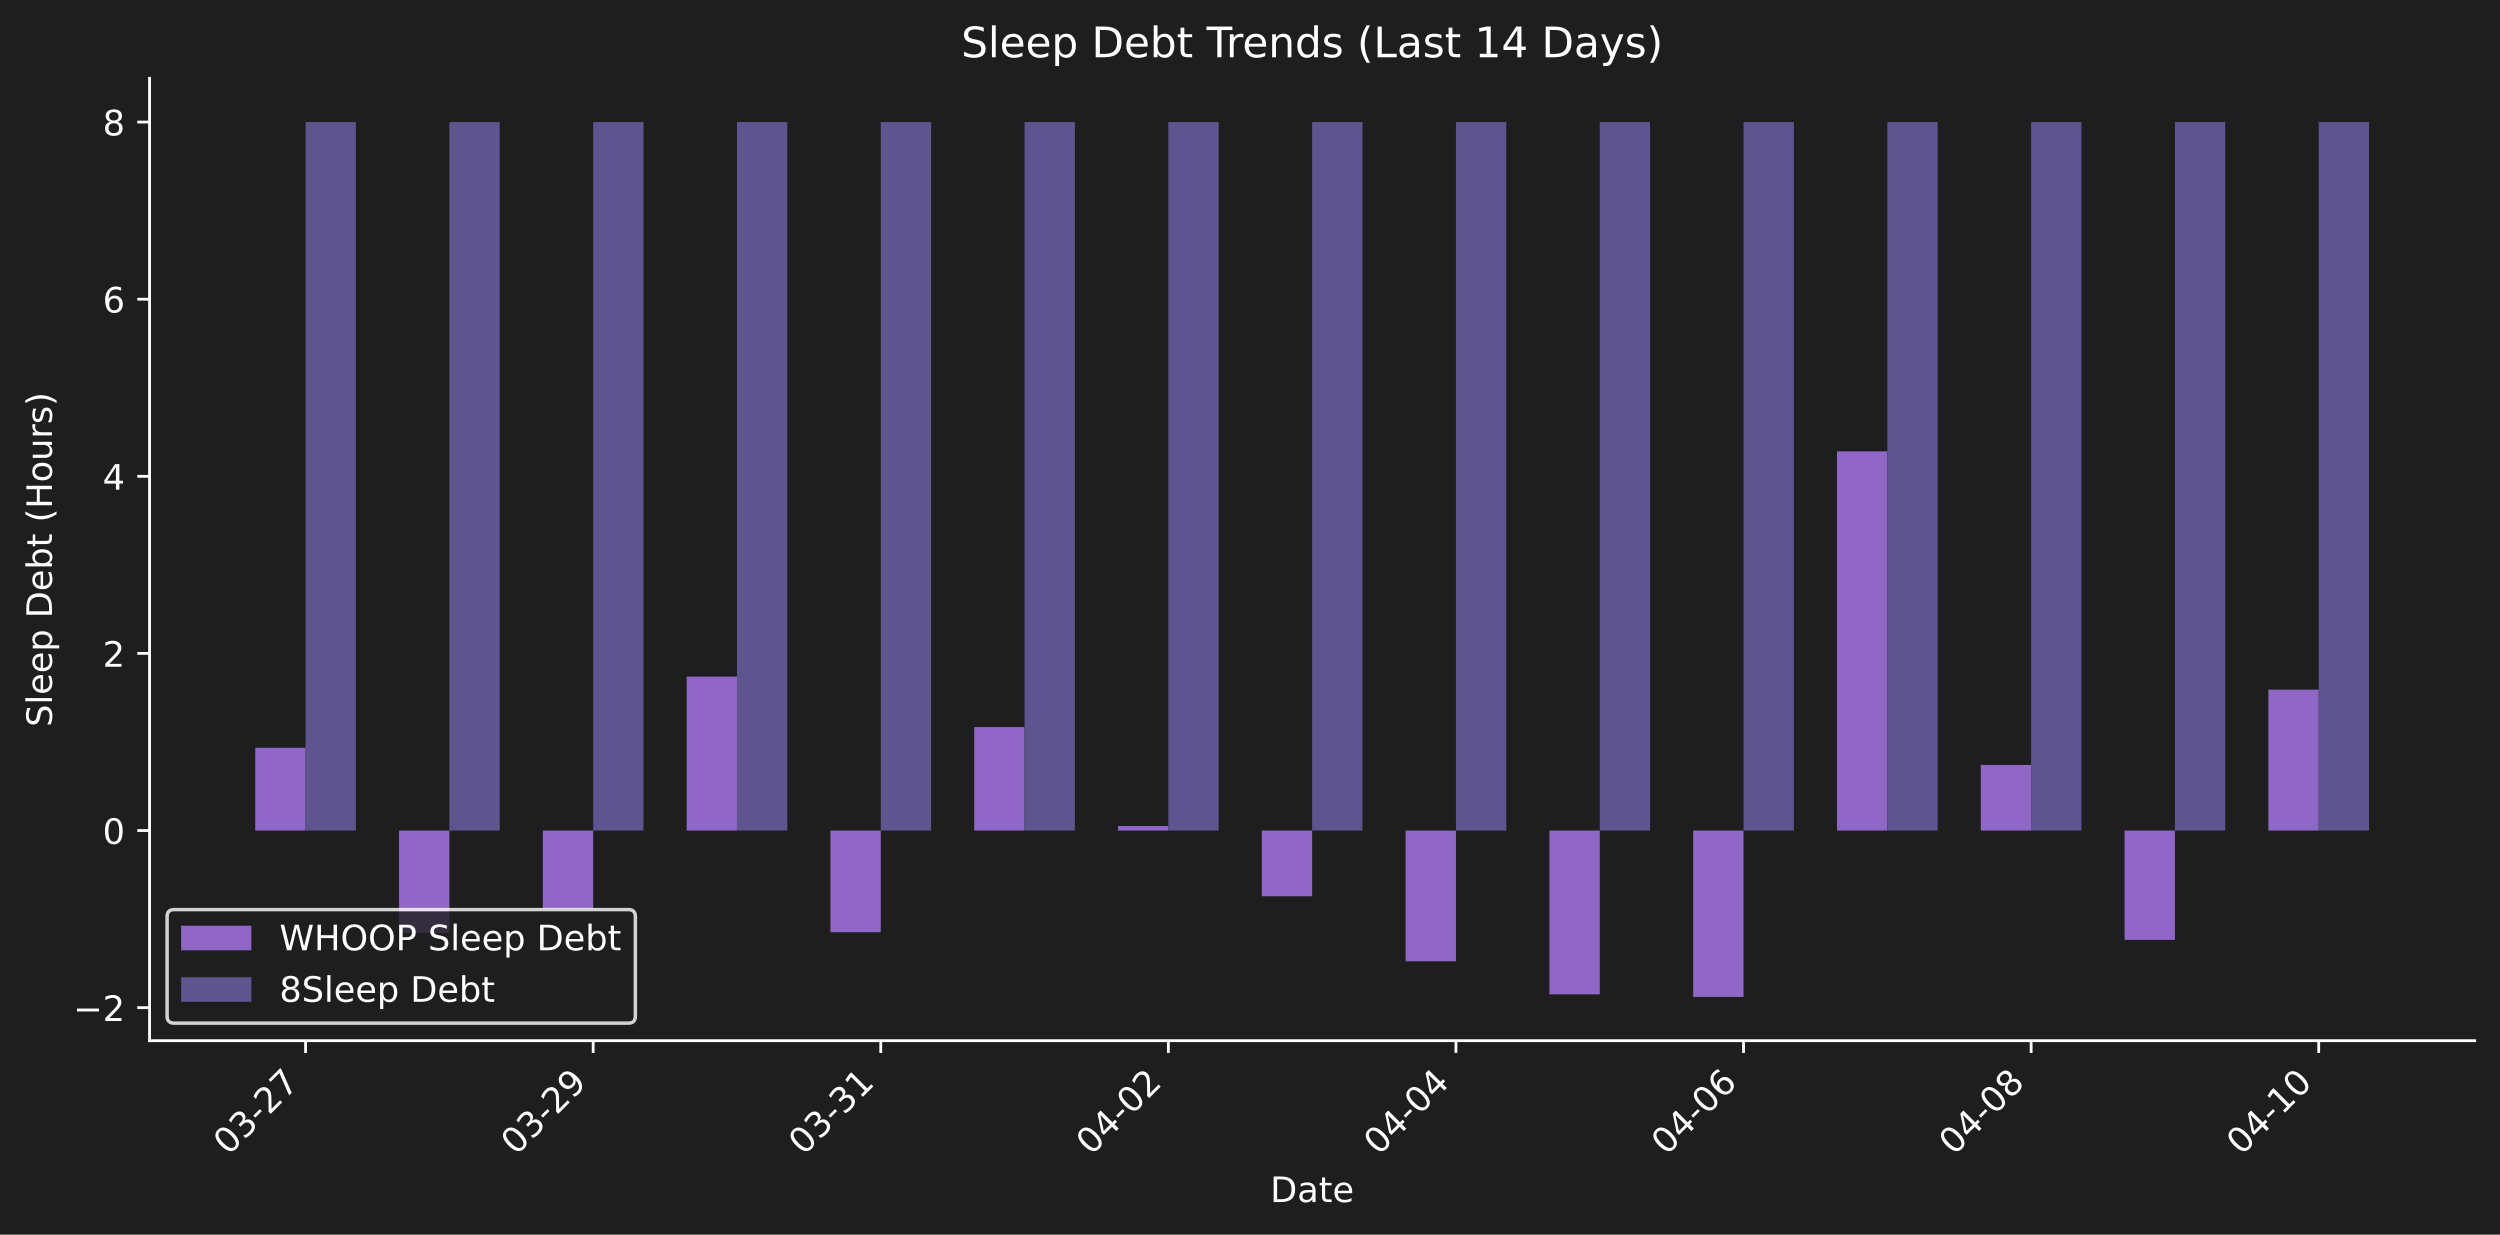
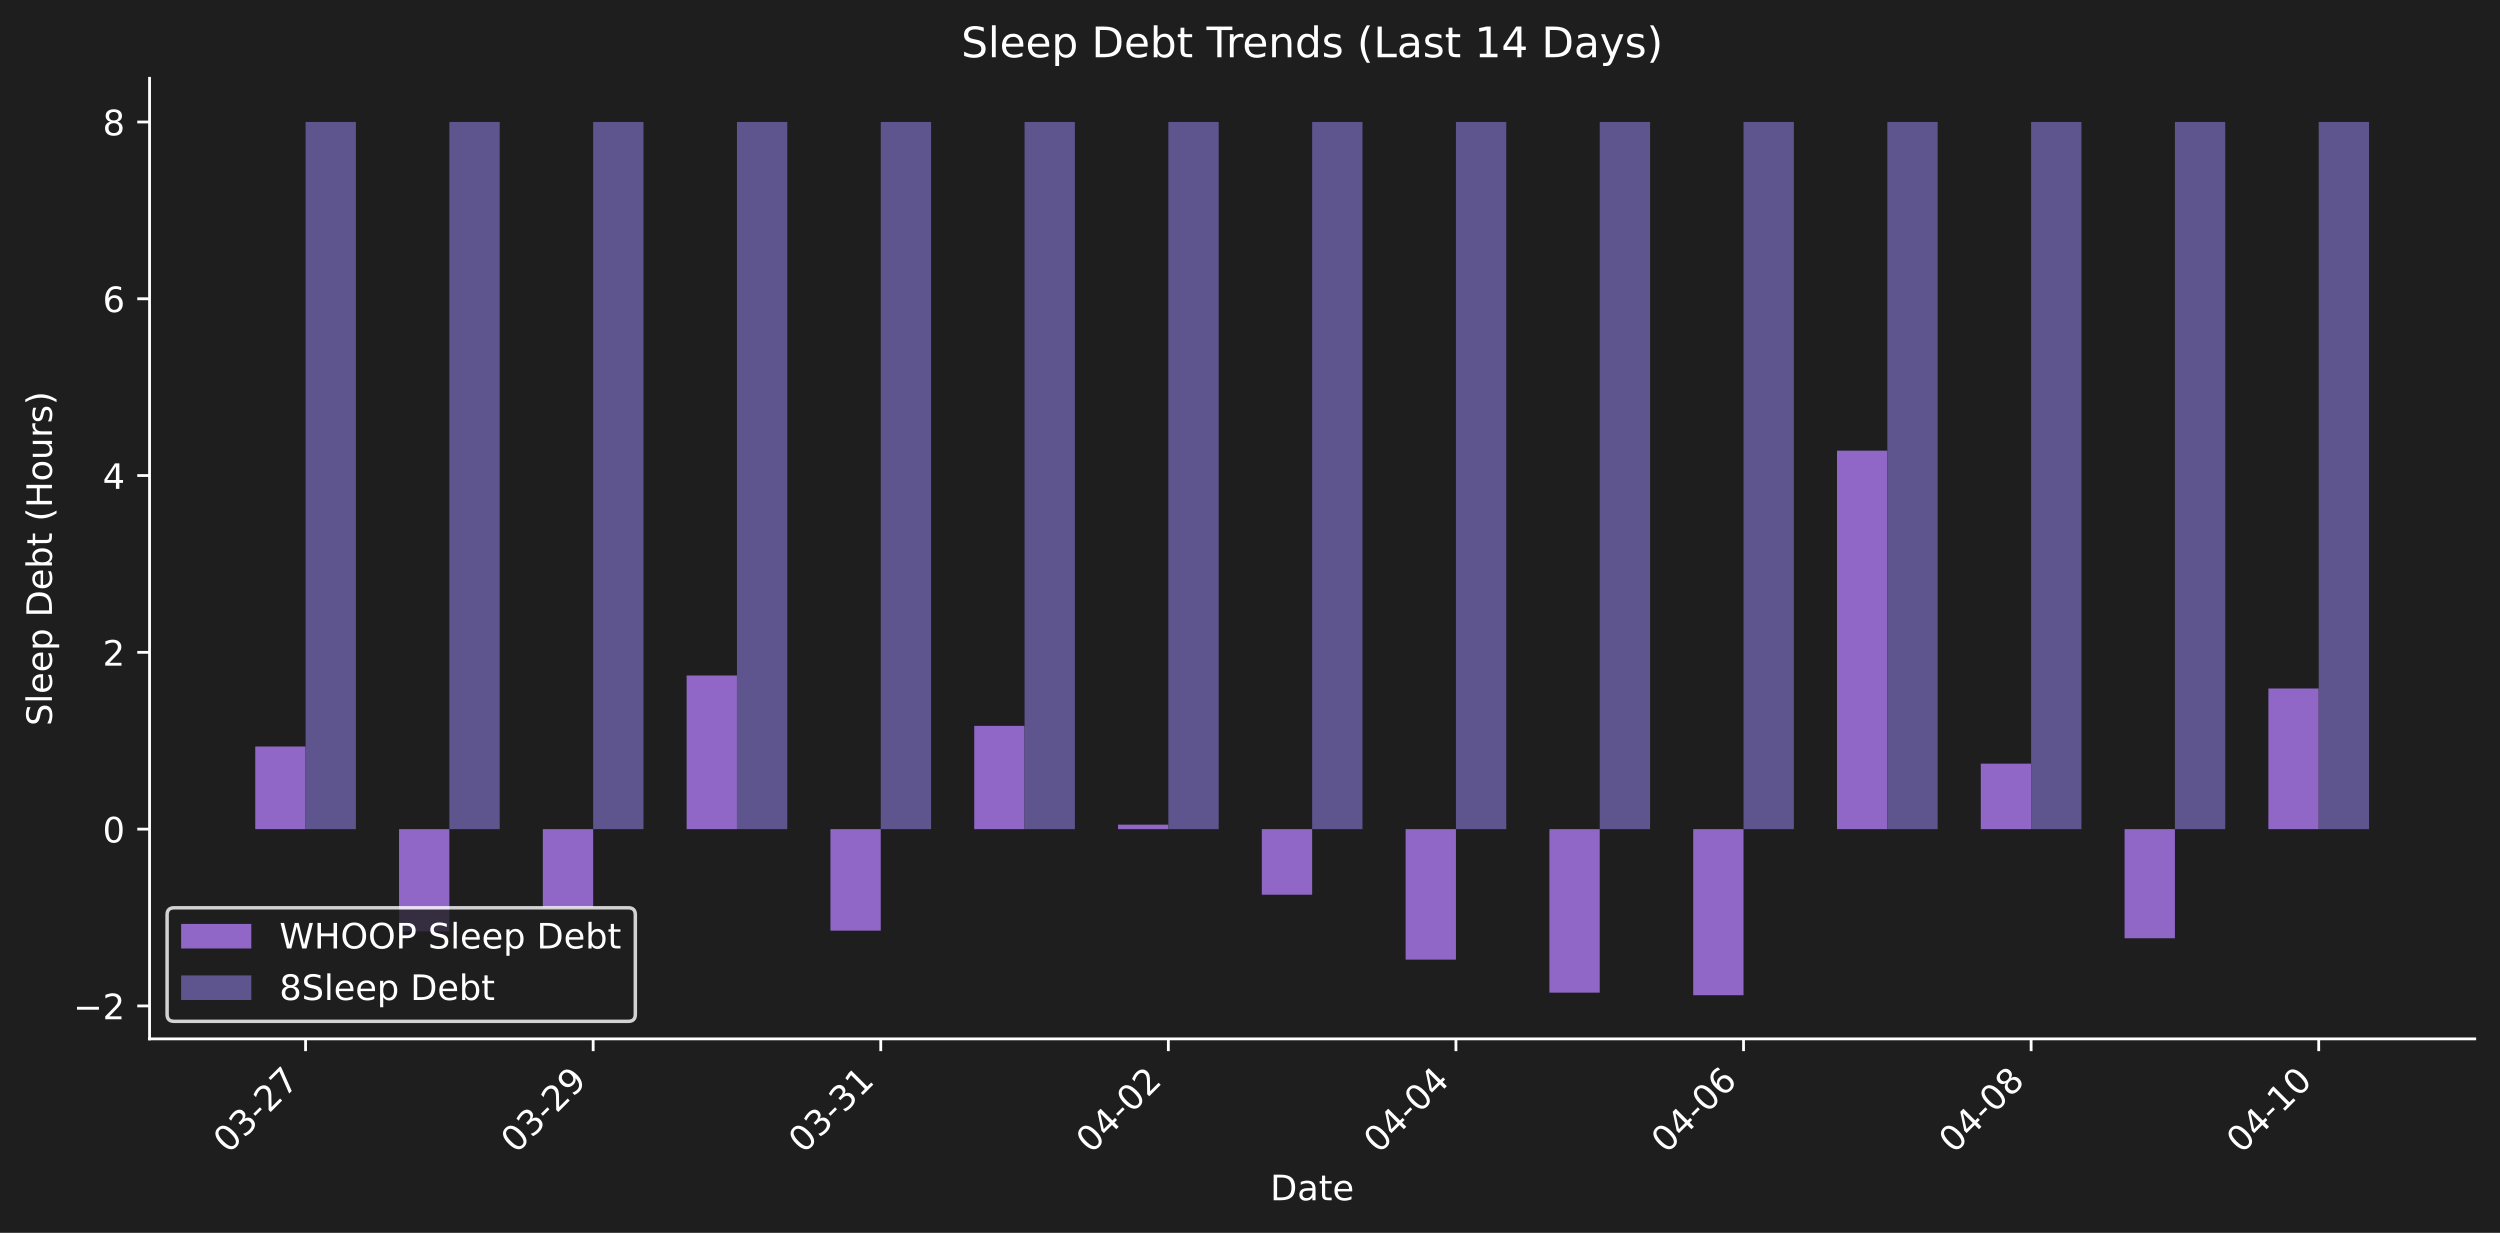
- <svg xmlns="http://www.w3.org/2000/svg" xmlns:xlink="http://www.w3.org/1999/xlink" width="712.425pt" height="351.832pt" viewBox="0 0 712.425 351.832" version="1.1">
+ <svg xmlns="http://www.w3.org/2000/svg" xmlns:xlink="http://www.w3.org/1999/xlink" width="712.47pt" height="351.334pt" viewBox="0 0 712.47 351.334" version="1.1">
  <defs>
    <style type="text/css">*{stroke-linejoin: round; stroke-linecap: butt}</style>
  </defs>
  <g id="figure_1">
    <g id="patch_1">
-       <path d="M 0 351.832  L 712.425 351.832  L 712.425 0  L 0 0  z " style="fill: #1e1e1e" />
+       <path d="M 0 351.334  L 712.47 351.334  L 712.47 0  L 0 0  z " style="fill: #1e1e1e" />
    </g>
    <g id="axes_1">
      <g id="patch_2">
-         <path d="M 42.62 296.563  L 705.225 296.563  L 705.225 22.318  L 42.62 22.318  L 42.62 296.563  z " style="fill: none" />
+         <path d="M 42.62 296.066  L 705.27 296.066  L 705.27 22.318  L 42.62 22.318  L 42.62 296.066  z " style="fill: none" />
      </g>
      <g id="patch_3">
-         <path d="M 72.739 236.683  L 87.081 236.683  L 87.081 213.093  L 72.739 213.093  z " clip-path="url(#pa3d537faba)" style="fill: #9067c6" />
+         <path d="M 72.741 236.295  L 87.084 236.295  L 87.084 212.747  L 72.741 212.747  z " clip-path="url(#pa5b561e3c8)" style="fill: #9067c6" />
      </g>
      <g id="patch_4">
-         <path d="M 113.716 236.683  L 128.058 236.683  L 128.058 265.875  L 113.716 265.875  z " clip-path="url(#pa3d537faba)" style="fill: #9067c6" />
+         <path d="M 113.721 236.295  L 128.064 236.295  L 128.064 265.434  L 113.721 265.434  z " clip-path="url(#pa5b561e3c8)" style="fill: #9067c6" />
      </g>
      <g id="patch_5">
-         <path d="M 154.694 236.683  L 169.036 236.683  L 169.036 259.027  L 154.694 259.027  z " clip-path="url(#pa3d537faba)" style="fill: #9067c6" />
+         <path d="M 154.701 236.295  L 169.044 236.295  L 169.044 258.597  L 154.701 258.597  z " clip-path="url(#pa5b561e3c8)" style="fill: #9067c6" />
      </g>
      <g id="patch_6">
-         <path d="M 195.671 236.683  L 210.013 236.683  L 210.013 192.817  L 195.671 192.817  z " clip-path="url(#pa3d537faba)" style="fill: #9067c6" />
+         <path d="M 195.681 236.295  L 210.024 236.295  L 210.024 192.508  L 195.681 192.508  z " clip-path="url(#pa5b561e3c8)" style="fill: #9067c6" />
      </g>
      <g id="patch_7">
-         <path d="M 236.648 236.683  L 250.991 236.683  L 250.991 265.665  L 236.648 265.665  z " clip-path="url(#pa3d537faba)" style="fill: #9067c6" />
+         <path d="M 236.662 236.295  L 251.005 236.295  L 251.005 265.223  L 236.662 265.223  z " clip-path="url(#pa5b561e3c8)" style="fill: #9067c6" />
      </g>
      <g id="patch_8">
-         <path d="M 277.626 236.683  L 291.968 236.683  L 291.968 207.197  L 277.626 207.197  z " clip-path="url(#pa3d537faba)" style="fill: #9067c6" />
+         <path d="M 277.642 236.295  L 291.985 236.295  L 291.985 206.862  L 277.642 206.862  z " clip-path="url(#pa5b561e3c8)" style="fill: #9067c6" />
      </g>
      <g id="patch_9">
-         <path d="M 318.603 236.683  L 332.945 236.683  L 332.945 235.4  L 318.603 235.4  z " clip-path="url(#pa3d537faba)" style="fill: #9067c6" />
+         <path d="M 318.622 236.295  L 332.965 236.295  L 332.965 235.014  L 318.622 235.014  z " clip-path="url(#pa5b561e3c8)" style="fill: #9067c6" />
      </g>
      <g id="patch_10">
-         <path d="M 359.581 236.683  L 373.923 236.683  L 373.923 255.408  L 359.581 255.408  z " clip-path="url(#pa3d537faba)" style="fill: #9067c6" />
+         <path d="M 359.602 236.295  L 373.945 236.295  L 373.945 254.986  L 359.602 254.986  z " clip-path="url(#pa5b561e3c8)" style="fill: #9067c6" />
      </g>
      <g id="patch_11">
-         <path d="M 400.558 236.683  L 414.9 236.683  L 414.9 273.939  L 400.558 273.939  z " clip-path="url(#pa3d537faba)" style="fill: #9067c6" />
+         <path d="M 400.582 236.295  L 414.926 236.295  L 414.926 273.483  L 400.582 273.483  z " clip-path="url(#pa5b561e3c8)" style="fill: #9067c6" />
      </g>
      <g id="patch_12">
-         <path d="M 441.536 236.683  L 455.878 236.683  L 455.878 283.368  L 441.536 283.368  z " clip-path="url(#pa3d537faba)" style="fill: #9067c6" />
+         <path d="M 441.563 236.295  L 455.906 236.295  L 455.906 282.895  L 441.563 282.895  z " clip-path="url(#pa5b561e3c8)" style="fill: #9067c6" />
      </g>
      <g id="patch_13">
-         <path d="M 482.513 236.683  L 496.855 236.683  L 496.855 284.097  L 482.513 284.097  z " clip-path="url(#pa3d537faba)" style="fill: #9067c6" />
+         <path d="M 482.543 236.295  L 496.886 236.295  L 496.886 283.623  L 482.543 283.623  z " clip-path="url(#pa5b561e3c8)" style="fill: #9067c6" />
      </g>
      <g id="patch_14">
-         <path d="M 523.49 236.683  L 537.833 236.683  L 537.833 128.621  L 523.49 128.621  z " clip-path="url(#pa3d537faba)" style="fill: #9067c6" />
+         <path d="M 523.523 236.295  L 537.866 236.295  L 537.866 128.428  L 523.523 128.428  z " clip-path="url(#pa5b561e3c8)" style="fill: #9067c6" />
      </g>
      <g id="patch_15">
-         <path d="M 564.468 236.683  L 578.81 236.683  L 578.81 217.982  L 564.468 217.982  z " clip-path="url(#pa3d537faba)" style="fill: #9067c6" />
+         <path d="M 564.503 236.295  L 578.846 236.295  L 578.846 217.627  L 564.503 217.627  z " clip-path="url(#pa5b561e3c8)" style="fill: #9067c6" />
      </g>
      <g id="patch_16">
-         <path d="M 605.445 236.683  L 619.787 236.683  L 619.787 267.839  L 605.445 267.839  z " clip-path="url(#pa3d537faba)" style="fill: #9067c6" />
+         <path d="M 605.484 236.295  L 619.827 236.295  L 619.827 267.394  L 605.484 267.394  z " clip-path="url(#pa5b561e3c8)" style="fill: #9067c6" />
      </g>
      <g id="patch_17">
-         <path d="M 646.423 236.683  L 660.765 236.683  L 660.765 196.528  L 646.423 196.528  z " clip-path="url(#pa3d537faba)" style="fill: #9067c6" />
+         <path d="M 646.464 236.295  L 660.807 236.295  L 660.807 196.212  L 646.464 196.212  z " clip-path="url(#pa5b561e3c8)" style="fill: #9067c6" />
      </g>
      <g id="patch_18">
-         <path d="M 87.081 236.683  L 101.423 236.683  L 101.423 34.784  L 87.081 34.784  z " clip-path="url(#pa3d537faba)" style="fill: #5e548e" />
+         <path d="M 87.084 236.295  L 101.427 236.295  L 101.427 34.761  L 87.084 34.761  z " clip-path="url(#pa5b561e3c8)" style="fill: #5e548e" />
      </g>
      <g id="patch_19">
-         <path d="M 128.058 236.683  L 142.4 236.683  L 142.4 34.784  L 128.058 34.784  z " clip-path="url(#pa3d537faba)" style="fill: #5e548e" />
+         <path d="M 128.064 236.295  L 142.407 236.295  L 142.407 34.761  L 128.064 34.761  z " clip-path="url(#pa5b561e3c8)" style="fill: #5e548e" />
      </g>
      <g id="patch_20">
-         <path d="M 169.036 236.683  L 183.378 236.683  L 183.378 34.784  L 169.036 34.784  z " clip-path="url(#pa3d537faba)" style="fill: #5e548e" />
+         <path d="M 169.044 236.295  L 183.387 236.295  L 183.387 34.761  L 169.044 34.761  z " clip-path="url(#pa5b561e3c8)" style="fill: #5e548e" />
      </g>
      <g id="patch_21">
-         <path d="M 210.013 236.683  L 224.355 236.683  L 224.355 34.784  L 210.013 34.784  z " clip-path="url(#pa3d537faba)" style="fill: #5e548e" />
+         <path d="M 210.024 236.295  L 224.368 236.295  L 224.368 34.761  L 210.024 34.761  z " clip-path="url(#pa5b561e3c8)" style="fill: #5e548e" />
      </g>
      <g id="patch_22">
-         <path d="M 250.991 236.683  L 265.333 236.683  L 265.333 34.784  L 250.991 34.784  z " clip-path="url(#pa3d537faba)" style="fill: #5e548e" />
+         <path d="M 251.005 236.295  L 265.348 236.295  L 265.348 34.761  L 251.005 34.761  z " clip-path="url(#pa5b561e3c8)" style="fill: #5e548e" />
      </g>
      <g id="patch_23">
-         <path d="M 291.968 236.683  L 306.31 236.683  L 306.31 34.784  L 291.968 34.784  z " clip-path="url(#pa3d537faba)" style="fill: #5e548e" />
+         <path d="M 291.985 236.295  L 306.328 236.295  L 306.328 34.761  L 291.985 34.761  z " clip-path="url(#pa5b561e3c8)" style="fill: #5e548e" />
      </g>
      <g id="patch_24">
-         <path d="M 332.945 236.683  L 347.287 236.683  L 347.287 34.784  L 332.945 34.784  z " clip-path="url(#pa3d537faba)" style="fill: #5e548e" />
+         <path d="M 332.965 236.295  L 347.308 236.295  L 347.308 34.761  L 332.965 34.761  z " clip-path="url(#pa5b561e3c8)" style="fill: #5e548e" />
      </g>
      <g id="patch_25">
-         <path d="M 373.923 236.683  L 388.265 236.683  L 388.265 34.784  L 373.923 34.784  z " clip-path="url(#pa3d537faba)" style="fill: #5e548e" />
+         <path d="M 373.945 236.295  L 388.288 236.295  L 388.288 34.761  L 373.945 34.761  z " clip-path="url(#pa5b561e3c8)" style="fill: #5e548e" />
      </g>
      <g id="patch_26">
-         <path d="M 414.9 236.683  L 429.242 236.683  L 429.242 34.784  L 414.9 34.784  z " clip-path="url(#pa3d537faba)" style="fill: #5e548e" />
+         <path d="M 414.926 236.295  L 429.269 236.295  L 429.269 34.761  L 414.926 34.761  z " clip-path="url(#pa5b561e3c8)" style="fill: #5e548e" />
      </g>
      <g id="patch_27">
-         <path d="M 455.878 236.683  L 470.22 236.683  L 470.22 34.784  L 455.878 34.784  z " clip-path="url(#pa3d537faba)" style="fill: #5e548e" />
+         <path d="M 455.906 236.295  L 470.249 236.295  L 470.249 34.761  L 455.906 34.761  z " clip-path="url(#pa5b561e3c8)" style="fill: #5e548e" />
      </g>
      <g id="patch_28">
-         <path d="M 496.855 236.683  L 511.197 236.683  L 511.197 34.784  L 496.855 34.784  z " clip-path="url(#pa3d537faba)" style="fill: #5e548e" />
+         <path d="M 496.886 236.295  L 511.229 236.295  L 511.229 34.761  L 496.886 34.761  z " clip-path="url(#pa5b561e3c8)" style="fill: #5e548e" />
      </g>
      <g id="patch_29">
-         <path d="M 537.833 236.683  L 552.175 236.683  L 552.175 34.784  L 537.833 34.784  z " clip-path="url(#pa3d537faba)" style="fill: #5e548e" />
+         <path d="M 537.866 236.295  L 552.209 236.295  L 552.209 34.761  L 537.866 34.761  z " clip-path="url(#pa5b561e3c8)" style="fill: #5e548e" />
      </g>
      <g id="patch_30">
-         <path d="M 578.81 236.683  L 593.152 236.683  L 593.152 34.784  L 578.81 34.784  z " clip-path="url(#pa3d537faba)" style="fill: #5e548e" />
+         <path d="M 578.846 236.295  L 593.189 236.295  L 593.189 34.761  L 578.846 34.761  z " clip-path="url(#pa5b561e3c8)" style="fill: #5e548e" />
      </g>
      <g id="patch_31">
-         <path d="M 619.787 236.683  L 634.129 236.683  L 634.129 34.784  L 619.787 34.784  z " clip-path="url(#pa3d537faba)" style="fill: #5e548e" />
+         <path d="M 619.827 236.295  L 634.17 236.295  L 634.17 34.761  L 619.827 34.761  z " clip-path="url(#pa5b561e3c8)" style="fill: #5e548e" />
      </g>
      <g id="patch_32">
-         <path d="M 660.765 236.683  L 675.107 236.683  L 675.107 34.784  L 660.765 34.784  z " clip-path="url(#pa3d537faba)" style="fill: #5e548e" />
+         <path d="M 660.807 236.295  L 675.15 236.295  L 675.15 34.761  L 660.807 34.761  z " clip-path="url(#pa5b561e3c8)" style="fill: #5e548e" />
      </g>
      <g id="matplotlib.axis_1">
        <g id="xtick_1">
          <g id="line2d_1">
            <defs>
-               <path id="m0c90071110" d="M 0 0  L 0 3.5  " style="stroke: #ffffff; stroke-width: 0.8" />
+               <path id="mae7e4158aa" d="M 0 0  L 0 3.5  " style="stroke: #ffffff; stroke-width: 0.8" />
            </defs>
            <g>
-               <use xlink:href="#m0c90071110" x="87.081" y="296.563" style="fill: #ffffff; stroke: #ffffff; stroke-width: 0.8" />
+               <use xlink:href="#mae7e4158aa" x="87.084" y="296.066" style="fill: #ffffff; stroke: #ffffff; stroke-width: 0.8" />
            </g>
          </g>
          <g id="text_1">
-             <g style="fill: #ffffff" transform="translate(65.06328 329.483) rotate(-45) scale(0.1 -0.1)">
+             <g style="fill: #ffffff" transform="translate(65.0663 328.9857) rotate(-45) scale(0.1 -0.1)">
              <defs>
                <path id="DejaVuSans-30" d="M 2034 4250  Q 1547 4250 1301 3770  Q 1056 3291 1056 2328  Q 1056 1369 1301 889  Q 1547 409 2034 409  Q 2525 409 2770 889  Q 3016 1369 3016 2328  Q 3016 3291 2770 3770  Q 2525 4250 2034 4250  z M 2034 4750  Q 2819 4750 3233 4129  Q 3647 3509 3647 2328  Q 3647 1150 3233 529  Q 2819 -91 2034 -91  Q 1250 -91 836 529  Q 422 1150 422 2328  Q 422 3509 836 4129  Q 1250 4750 2034 4750  z " transform="scale(0.015625)" />
                <path id="DejaVuSans-33" d="M 2597 2516  Q 3050 2419 3304 2112  Q 3559 1806 3559 1356  Q 3559 666 3084 287  Q 2609 -91 1734 -91  Q 1441 -91 1130 -33  Q 819 25 488 141  L 488 750  Q 750 597 1062 519  Q 1375 441 1716 441  Q 2309 441 2620 675  Q 2931 909 2931 1356  Q 2931 1769 2642 2001  Q 2353 2234 1838 2234  L 1294 2234  L 1294 2753  L 1863 2753  Q 2328 2753 2575 2939  Q 2822 3125 2822 3475  Q 2822 3834 2567 4026  Q 2313 4219 1838 4219  Q 1578 4219 1281 4162  Q 984 4106 628 3988  L 628 4550  Q 988 4650 1302 4700  Q 1616 4750 1894 4750  Q 2613 4750 3031 4423  Q 3450 4097 3450 3541  Q 3450 3153 3228 2886  Q 3006 2619 2597 2516  z " transform="scale(0.015625)" />
                <path id="DejaVuSans-2d" d="M 313 2009  L 1997 2009  L 1997 1497  L 313 1497  L 313 2009  z " transform="scale(0.015625)" />
                <path id="DejaVuSans-32" d="M 1228 531  L 3431 531  L 3431 0  L 469 0  L 469 531  Q 828 903 1448 1529  Q 2069 2156 2228 2338  Q 2531 2678 2651 2914  Q 2772 3150 2772 3378  Q 2772 3750 2511 3984  Q 2250 4219 1831 4219  Q 1534 4219 1204 4116  Q 875 4013 500 3803  L 500 4441  Q 881 4594 1212 4672  Q 1544 4750 1819 4750  Q 2544 4750 2975 4387  Q 3406 4025 3406 3419  Q 3406 3131 3298 2873  Q 3191 2616 2906 2266  Q 2828 2175 2409 1742  Q 1991 1309 1228 531  z " transform="scale(0.015625)" />
                <path id="DejaVuSans-37" d="M 525 4666  L 3525 4666  L 3525 4397  L 1831 0  L 1172 0  L 2766 4134  L 525 4134  L 525 4666  z " transform="scale(0.015625)" />
              </defs>
              <use xlink:href="#DejaVuSans-30" />
              <use xlink:href="#DejaVuSans-33" transform="translate(63.62305 0)" />
              <use xlink:href="#DejaVuSans-2d" transform="translate(127.2461 0)" />
              <use xlink:href="#DejaVuSans-32" transform="translate(163.3301 0)" />
              <use xlink:href="#DejaVuSans-37" transform="translate(226.9531 0)" />
            </g>
          </g>
        </g>
        <g id="xtick_2">
          <g id="line2d_2">
            <g>
-               <use xlink:href="#m0c90071110" x="169.036" y="296.563" style="fill: #ffffff; stroke: #ffffff; stroke-width: 0.8" />
+               <use xlink:href="#mae7e4158aa" x="169.044" y="296.066" style="fill: #ffffff; stroke: #ffffff; stroke-width: 0.8" />
            </g>
          </g>
          <g id="text_2">
-             <g style="fill: #ffffff" transform="translate(147.0181 329.483) rotate(-45) scale(0.1 -0.1)">
+             <g style="fill: #ffffff" transform="translate(147.0267 328.9857) rotate(-45) scale(0.1 -0.1)">
              <defs>
                <path id="DejaVuSans-39" d="M 703 97  L 703 672  Q 941 559 1184 500  Q 1428 441 1663 441  Q 2288 441 2617 861  Q 2947 1281 2994 2138  Q 2813 1869 2534 1725  Q 2256 1581 1919 1581  Q 1219 1581 811 2004  Q 403 2428 403 3163  Q 403 3881 828 4315  Q 1253 4750 1959 4750  Q 2769 4750 3195 4129  Q 3622 3509 3622 2328  Q 3622 1225 3098 567  Q 2575 -91 1691 -91  Q 1453 -91 1209 -44  Q 966 3 703 97  z M 1959 2075  Q 2384 2075 2632 2365  Q 2881 2656 2881 3163  Q 2881 3666 2632 3958  Q 2384 4250 1959 4250  Q 1534 4250 1286 3958  Q 1038 3666 1038 3163  Q 1038 2656 1286 2365  Q 1534 2075 1959 2075  z " transform="scale(0.015625)" />
              </defs>
              <use xlink:href="#DejaVuSans-30" />
              <use xlink:href="#DejaVuSans-33" transform="translate(63.62305 0)" />
              <use xlink:href="#DejaVuSans-2d" transform="translate(127.2461 0)" />
              <use xlink:href="#DejaVuSans-32" transform="translate(163.3301 0)" />
              <use xlink:href="#DejaVuSans-39" transform="translate(226.9531 0)" />
            </g>
          </g>
        </g>
        <g id="xtick_3">
          <g id="line2d_3">
            <g>
-               <use xlink:href="#m0c90071110" x="250.991" y="296.563" style="fill: #ffffff; stroke: #ffffff; stroke-width: 0.8" />
+               <use xlink:href="#mae7e4158aa" x="251.005" y="296.066" style="fill: #ffffff; stroke: #ffffff; stroke-width: 0.8" />
            </g>
          </g>
          <g id="text_3">
-             <g style="fill: #ffffff" transform="translate(228.973 329.483) rotate(-45) scale(0.1 -0.1)">
+             <g style="fill: #ffffff" transform="translate(228.9871 328.9857) rotate(-45) scale(0.1 -0.1)">
              <defs>
                <path id="DejaVuSans-31" d="M 794 531  L 1825 531  L 1825 4091  L 703 3866  L 703 4441  L 1819 4666  L 2450 4666  L 2450 531  L 3481 531  L 3481 0  L 794 0  L 794 531  z " transform="scale(0.015625)" />
              </defs>
              <use xlink:href="#DejaVuSans-30" />
              <use xlink:href="#DejaVuSans-33" transform="translate(63.62305 0)" />
              <use xlink:href="#DejaVuSans-2d" transform="translate(127.2461 0)" />
              <use xlink:href="#DejaVuSans-33" transform="translate(163.3301 0)" />
              <use xlink:href="#DejaVuSans-31" transform="translate(226.9531 0)" />
            </g>
          </g>
        </g>
        <g id="xtick_4">
          <g id="line2d_4">
            <g>
-               <use xlink:href="#m0c90071110" x="332.945" y="296.563" style="fill: #ffffff; stroke: #ffffff; stroke-width: 0.8" />
+               <use xlink:href="#mae7e4158aa" x="332.965" y="296.066" style="fill: #ffffff; stroke: #ffffff; stroke-width: 0.8" />
            </g>
          </g>
          <g id="text_4">
-             <g style="fill: #ffffff" transform="translate(310.9278 329.483) rotate(-45) scale(0.1 -0.1)">
+             <g style="fill: #ffffff" transform="translate(310.9476 328.9857) rotate(-45) scale(0.1 -0.1)">
              <defs>
                <path id="DejaVuSans-34" d="M 2419 4116  L 825 1625  L 2419 1625  L 2419 4116  z M 2253 4666  L 3047 4666  L 3047 1625  L 3713 1625  L 3713 1100  L 3047 1100  L 3047 0  L 2419 0  L 2419 1100  L 313 1100  L 313 1709  L 2253 4666  z " transform="scale(0.015625)" />
              </defs>
              <use xlink:href="#DejaVuSans-30" />
              <use xlink:href="#DejaVuSans-34" transform="translate(63.62305 0)" />
              <use xlink:href="#DejaVuSans-2d" transform="translate(127.2461 0)" />
              <use xlink:href="#DejaVuSans-30" transform="translate(163.3301 0)" />
              <use xlink:href="#DejaVuSans-32" transform="translate(226.9531 0)" />
            </g>
          </g>
        </g>
        <g id="xtick_5">
          <g id="line2d_5">
            <g>
-               <use xlink:href="#m0c90071110" x="414.9" y="296.563" style="fill: #ffffff; stroke: #ffffff; stroke-width: 0.8" />
+               <use xlink:href="#mae7e4158aa" x="414.926" y="296.066" style="fill: #ffffff; stroke: #ffffff; stroke-width: 0.8" />
            </g>
          </g>
          <g id="text_5">
-             <g style="fill: #ffffff" transform="translate(392.8827 329.483) rotate(-45) scale(0.1 -0.1)">
+             <g style="fill: #ffffff" transform="translate(392.908 328.9857) rotate(-45) scale(0.1 -0.1)">
              <use xlink:href="#DejaVuSans-30" />
              <use xlink:href="#DejaVuSans-34" transform="translate(63.62305 0)" />
              <use xlink:href="#DejaVuSans-2d" transform="translate(127.2461 0)" />
              <use xlink:href="#DejaVuSans-30" transform="translate(163.3301 0)" />
              <use xlink:href="#DejaVuSans-34" transform="translate(226.9531 0)" />
            </g>
          </g>
        </g>
        <g id="xtick_6">
          <g id="line2d_6">
            <g>
-               <use xlink:href="#m0c90071110" x="496.855" y="296.563" style="fill: #ffffff; stroke: #ffffff; stroke-width: 0.8" />
+               <use xlink:href="#mae7e4158aa" x="496.886" y="296.066" style="fill: #ffffff; stroke: #ffffff; stroke-width: 0.8" />
            </g>
          </g>
          <g id="text_6">
-             <g style="fill: #ffffff" transform="translate(474.8376 329.483) rotate(-45) scale(0.1 -0.1)">
+             <g style="fill: #ffffff" transform="translate(474.8684 328.9857) rotate(-45) scale(0.1 -0.1)">
              <defs>
                <path id="DejaVuSans-36" d="M 2113 2584  Q 1688 2584 1439 2293  Q 1191 2003 1191 1497  Q 1191 994 1439 701  Q 1688 409 2113 409  Q 2538 409 2786 701  Q 3034 994 3034 1497  Q 3034 2003 2786 2293  Q 2538 2584 2113 2584  z M 3366 4563  L 3366 3988  Q 3128 4100 2886 4159  Q 2644 4219 2406 4219  Q 1781 4219 1451 3797  Q 1122 3375 1075 2522  Q 1259 2794 1537 2939  Q 1816 3084 2150 3084  Q 2853 3084 3261 2657  Q 3669 2231 3669 1497  Q 3669 778 3244 343  Q 2819 -91 2113 -91  Q 1303 -91 875 529  Q 447 1150 447 2328  Q 447 3434 972 4092  Q 1497 4750 2381 4750  Q 2619 4750 2861 4703  Q 3103 4656 3366 4563  z " transform="scale(0.015625)" />
              </defs>
              <use xlink:href="#DejaVuSans-30" />
              <use xlink:href="#DejaVuSans-34" transform="translate(63.62305 0)" />
              <use xlink:href="#DejaVuSans-2d" transform="translate(127.2461 0)" />
              <use xlink:href="#DejaVuSans-30" transform="translate(163.3301 0)" />
              <use xlink:href="#DejaVuSans-36" transform="translate(226.9531 0)" />
            </g>
          </g>
        </g>
        <g id="xtick_7">
          <g id="line2d_7">
            <g>
-               <use xlink:href="#m0c90071110" x="578.81" y="296.563" style="fill: #ffffff; stroke: #ffffff; stroke-width: 0.8" />
+               <use xlink:href="#mae7e4158aa" x="578.846" y="296.066" style="fill: #ffffff; stroke: #ffffff; stroke-width: 0.8" />
            </g>
          </g>
          <g id="text_7">
-             <g style="fill: #ffffff" transform="translate(556.7924 329.483) rotate(-45) scale(0.1 -0.1)">
+             <g style="fill: #ffffff" transform="translate(556.8288 328.9857) rotate(-45) scale(0.1 -0.1)">
              <defs>
                <path id="DejaVuSans-38" d="M 2034 2216  Q 1584 2216 1326 1975  Q 1069 1734 1069 1313  Q 1069 891 1326 650  Q 1584 409 2034 409  Q 2484 409 2743 651  Q 3003 894 3003 1313  Q 3003 1734 2745 1975  Q 2488 2216 2034 2216  z M 1403 2484  Q 997 2584 770 2862  Q 544 3141 544 3541  Q 544 4100 942 4425  Q 1341 4750 2034 4750  Q 2731 4750 3128 4425  Q 3525 4100 3525 3541  Q 3525 3141 3298 2862  Q 3072 2584 2669 2484  Q 3125 2378 3379 2068  Q 3634 1759 3634 1313  Q 3634 634 3220 271  Q 2806 -91 2034 -91  Q 1263 -91 848 271  Q 434 634 434 1313  Q 434 1759 690 2068  Q 947 2378 1403 2484  z M 1172 3481  Q 1172 3119 1398 2916  Q 1625 2713 2034 2713  Q 2441 2713 2670 2916  Q 2900 3119 2900 3481  Q 2900 3844 2670 4047  Q 2441 4250 2034 4250  Q 1625 4250 1398 4047  Q 1172 3844 1172 3481  z " transform="scale(0.015625)" />
              </defs>
              <use xlink:href="#DejaVuSans-30" />
              <use xlink:href="#DejaVuSans-34" transform="translate(63.62305 0)" />
              <use xlink:href="#DejaVuSans-2d" transform="translate(127.2461 0)" />
              <use xlink:href="#DejaVuSans-30" transform="translate(163.3301 0)" />
              <use xlink:href="#DejaVuSans-38" transform="translate(226.9531 0)" />
            </g>
          </g>
        </g>
        <g id="xtick_8">
          <g id="line2d_8">
            <g>
-               <use xlink:href="#m0c90071110" x="660.765" y="296.563" style="fill: #ffffff; stroke: #ffffff; stroke-width: 0.8" />
+               <use xlink:href="#mae7e4158aa" x="660.807" y="296.066" style="fill: #ffffff; stroke: #ffffff; stroke-width: 0.8" />
            </g>
          </g>
          <g id="text_8">
-             <g style="fill: #ffffff" transform="translate(638.7473 329.483) rotate(-45) scale(0.1 -0.1)">
+             <g style="fill: #ffffff" transform="translate(638.7892 328.9857) rotate(-45) scale(0.1 -0.1)">
              <use xlink:href="#DejaVuSans-30" />
              <use xlink:href="#DejaVuSans-34" transform="translate(63.62305 0)" />
              <use xlink:href="#DejaVuSans-2d" transform="translate(127.2461 0)" />
              <use xlink:href="#DejaVuSans-31" transform="translate(163.3301 0)" />
              <use xlink:href="#DejaVuSans-30" transform="translate(226.9531 0)" />
            </g>
          </g>
        </g>
        <g id="text_9">
-           <g style="fill: #ffffff" transform="translate(361.972 342.552) scale(0.1 -0.1)">
+           <g style="fill: #ffffff" transform="translate(361.9945 342.0547) scale(0.1 -0.1)">
            <defs>
              <path id="DejaVuSans-44" d="M 1259 4147  L 1259 519  L 2022 519  Q 2988 519 3436 956  Q 3884 1394 3884 2338  Q 3884 3275 3436 3711  Q 2988 4147 2022 4147  L 1259 4147  z M 628 4666  L 1925 4666  Q 3281 4666 3915 4102  Q 4550 3538 4550 2338  Q 4550 1131 3912 565  Q 3275 0 1925 0  L 628 0  L 628 4666  z " transform="scale(0.015625)" />
              <path id="DejaVuSans-61" d="M 2194 1759  Q 1497 1759 1228 1600  Q 959 1441 959 1056  Q 959 750 1161 570  Q 1363 391 1709 391  Q 2188 391 2477 730  Q 2766 1069 2766 1631  L 2766 1759  L 2194 1759  z M 3341 1997  L 3341 0  L 2766 0  L 2766 531  Q 2569 213 2275 61  Q 1981 -91 1556 -91  Q 1019 -91 701 211  Q 384 513 384 1019  Q 384 1609 779 1909  Q 1175 2209 1959 2209  L 2766 2209  L 2766 2266  Q 2766 2663 2505 2880  Q 2244 3097 1772 3097  Q 1472 3097 1187 3025  Q 903 2953 641 2809  L 641 3341  Q 956 3463 1253 3523  Q 1550 3584 1831 3584  Q 2591 3584 2966 3190  Q 3341 2797 3341 1997  z " transform="scale(0.015625)" />
              <path id="DejaVuSans-74" d="M 1172 4494  L 1172 3500  L 2356 3500  L 2356 3053  L 1172 3053  L 1172 1153  Q 1172 725 1289 603  Q 1406 481 1766 481  L 2356 481  L 2356 0  L 1766 0  Q 1100 0 847 248  Q 594 497 594 1153  L 594 3053  L 172 3053  L 172 3500  L 594 3500  L 594 4494  L 1172 4494  z " transform="scale(0.015625)" />
              <path id="DejaVuSans-65" d="M 3597 1894  L 3597 1613  L 953 1613  Q 991 1019 1311 708  Q 1631 397 2203 397  Q 2534 397 2845 478  Q 3156 559 3463 722  L 3463 178  Q 3153 47 2828 -22  Q 2503 -91 2169 -91  Q 1331 -91 842 396  Q 353 884 353 1716  Q 353 2575 817 3079  Q 1281 3584 2069 3584  Q 2775 3584 3186 3129  Q 3597 2675 3597 1894  z M 3022 2063  Q 3016 2534 2758 2815  Q 2500 3097 2075 3097  Q 1594 3097 1305 2825  Q 1016 2553 972 2059  L 3022 2063  z " transform="scale(0.015625)" />
            </defs>
            <use xlink:href="#DejaVuSans-44" />
            <use xlink:href="#DejaVuSans-61" transform="translate(77.00195 0)" />
            <use xlink:href="#DejaVuSans-74" transform="translate(138.2812 0)" />
            <use xlink:href="#DejaVuSans-65" transform="translate(177.4902 0)" />
          </g>
        </g>
      </g>
      <g id="matplotlib.axis_2">
        <g id="ytick_1">
          <g id="line2d_9">
            <defs>
-               <path id="me89ac40880" d="M 0 0  L -3.5 0  " style="stroke: #ffffff; stroke-width: 0.8" />
+               <path id="m1f45c7a236" d="M 0 0  L -3.5 0  " style="stroke: #ffffff; stroke-width: 0.8" />
            </defs>
            <g>
-               <use xlink:href="#me89ac40880" x="42.62" y="287.158" style="fill: #ffffff; stroke: #ffffff; stroke-width: 0.8" />
+               <use xlink:href="#m1f45c7a236" x="42.62" y="286.678" style="fill: #ffffff; stroke: #ffffff; stroke-width: 0.8" />
            </g>
          </g>
          <g id="text_10">
-             <g style="fill: #ffffff" transform="translate(20.87813 290.9574) scale(0.1 -0.1)">
+             <g style="fill: #ffffff" transform="translate(20.87813 290.4771) scale(0.1 -0.1)">
              <defs>
                <path id="DejaVuSans-2212" d="M 678 2272  L 4684 2272  L 4684 1741  L 678 1741  L 678 2272  z " transform="scale(0.015625)" />
              </defs>
              <use xlink:href="#DejaVuSans-2212" />
              <use xlink:href="#DejaVuSans-32" transform="translate(83.78906 0)" />
            </g>
          </g>
        </g>
        <g id="ytick_2">
          <g id="line2d_10">
            <g>
-               <use xlink:href="#me89ac40880" x="42.62" y="236.683" style="fill: #ffffff; stroke: #ffffff; stroke-width: 0.8" />
+               <use xlink:href="#m1f45c7a236" x="42.62" y="236.295" style="fill: #ffffff; stroke: #ffffff; stroke-width: 0.8" />
            </g>
          </g>
          <g id="text_11">
-             <g style="fill: #ffffff" transform="translate(29.25781 240.4825) scale(0.1 -0.1)">
+             <g style="fill: #ffffff" transform="translate(29.25781 240.0938) scale(0.1 -0.1)">
              <use xlink:href="#DejaVuSans-30" />
            </g>
          </g>
        </g>
        <g id="ytick_3">
          <g id="line2d_11">
            <g>
-               <use xlink:href="#me89ac40880" x="42.62" y="186.208" style="fill: #ffffff; stroke: #ffffff; stroke-width: 0.8" />
+               <use xlink:href="#m1f45c7a236" x="42.62" y="185.911" style="fill: #ffffff; stroke: #ffffff; stroke-width: 0.8" />
            </g>
          </g>
          <g id="text_12">
-             <g style="fill: #ffffff" transform="translate(29.25781 190.0076) scale(0.1 -0.1)">
+             <g style="fill: #ffffff" transform="translate(29.25781 189.7105) scale(0.1 -0.1)">
              <use xlink:href="#DejaVuSans-32" />
            </g>
          </g>
        </g>
        <g id="ytick_4">
          <g id="line2d_12">
            <g>
-               <use xlink:href="#me89ac40880" x="42.62" y="135.734" style="fill: #ffffff; stroke: #ffffff; stroke-width: 0.8" />
+               <use xlink:href="#m1f45c7a236" x="42.62" y="135.528" style="fill: #ffffff; stroke: #ffffff; stroke-width: 0.8" />
            </g>
          </g>
          <g id="text_13">
-             <g style="fill: #ffffff" transform="translate(29.25781 139.5328) scale(0.1 -0.1)">
+             <g style="fill: #ffffff" transform="translate(29.25781 139.3271) scale(0.1 -0.1)">
              <use xlink:href="#DejaVuSans-34" />
            </g>
          </g>
        </g>
        <g id="ytick_5">
          <g id="line2d_13">
            <g>
-               <use xlink:href="#me89ac40880" x="42.62" y="85.259" style="fill: #ffffff; stroke: #ffffff; stroke-width: 0.8" />
+               <use xlink:href="#m1f45c7a236" x="42.62" y="85.145" style="fill: #ffffff; stroke: #ffffff; stroke-width: 0.8" />
            </g>
          </g>
          <g id="text_14">
-             <g style="fill: #ffffff" transform="translate(29.25781 89.05789) scale(0.1 -0.1)">
+             <g style="fill: #ffffff" transform="translate(29.25781 88.94376) scale(0.1 -0.1)">
              <use xlink:href="#DejaVuSans-36" />
            </g>
          </g>
        </g>
        <g id="ytick_6">
          <g id="line2d_14">
            <g>
-               <use xlink:href="#me89ac40880" x="42.62" y="34.784" style="fill: #ffffff; stroke: #ffffff; stroke-width: 0.8" />
+               <use xlink:href="#m1f45c7a236" x="42.62" y="34.761" style="fill: #ffffff; stroke: #ffffff; stroke-width: 0.8" />
            </g>
          </g>
          <g id="text_15">
-             <g style="fill: #ffffff" transform="translate(29.25781 38.58302) scale(0.1 -0.1)">
+             <g style="fill: #ffffff" transform="translate(29.25781 38.56042) scale(0.1 -0.1)">
              <use xlink:href="#DejaVuSans-38" />
            </g>
          </g>
        </g>
        <g id="text_16">
-           <g style="fill: #ffffff" transform="translate(14.79844 207.1203) rotate(-90) scale(0.1 -0.1)">
+           <g style="fill: #ffffff" transform="translate(14.79844 206.8717) rotate(-90) scale(0.1 -0.1)">
            <defs>
              <path id="DejaVuSans-53" d="M 3425 4513  L 3425 3897  Q 3066 4069 2747 4153  Q 2428 4238 2131 4238  Q 1616 4238 1336 4038  Q 1056 3838 1056 3469  Q 1056 3159 1242 3001  Q 1428 2844 1947 2747  L 2328 2669  Q 3034 2534 3370 2195  Q 3706 1856 3706 1288  Q 3706 609 3251 259  Q 2797 -91 1919 -91  Q 1588 -91 1214 -16  Q 841 59 441 206  L 441 856  Q 825 641 1194 531  Q 1563 422 1919 422  Q 2459 422 2753 634  Q 3047 847 3047 1241  Q 3047 1584 2836 1778  Q 2625 1972 2144 2069  L 1759 2144  Q 1053 2284 737 2584  Q 422 2884 422 3419  Q 422 4038 858 4394  Q 1294 4750 2059 4750  Q 2388 4750 2728 4690  Q 3069 4631 3425 4513  z " transform="scale(0.015625)" />
              <path id="DejaVuSans-6c" d="M 603 4863  L 1178 4863  L 1178 0  L 603 0  L 603 4863  z " transform="scale(0.015625)" />
              <path id="DejaVuSans-70" d="M 1159 525  L 1159 -1331  L 581 -1331  L 581 3500  L 1159 3500  L 1159 2969  Q 1341 3281 1617 3432  Q 1894 3584 2278 3584  Q 2916 3584 3314 3078  Q 3713 2572 3713 1747  Q 3713 922 3314 415  Q 2916 -91 2278 -91  Q 1894 -91 1617 61  Q 1341 213 1159 525  z M 3116 1747  Q 3116 2381 2855 2742  Q 2594 3103 2138 3103  Q 1681 3103 1420 2742  Q 1159 2381 1159 1747  Q 1159 1113 1420 752  Q 1681 391 2138 391  Q 2594 391 2855 752  Q 3116 1113 3116 1747  z " transform="scale(0.015625)" />
              <path id="DejaVuSans-20" transform="scale(0.015625)" />
              <path id="DejaVuSans-62" d="M 3116 1747  Q 3116 2381 2855 2742  Q 2594 3103 2138 3103  Q 1681 3103 1420 2742  Q 1159 2381 1159 1747  Q 1159 1113 1420 752  Q 1681 391 2138 391  Q 2594 391 2855 752  Q 3116 1113 3116 1747  z M 1159 2969  Q 1341 3281 1617 3432  Q 1894 3584 2278 3584  Q 2916 3584 3314 3078  Q 3713 2572 3713 1747  Q 3713 922 3314 415  Q 2916 -91 2278 -91  Q 1894 -91 1617 61  Q 1341 213 1159 525  L 1159 0  L 581 0  L 581 4863  L 1159 4863  L 1159 2969  z " transform="scale(0.015625)" />
              <path id="DejaVuSans-28" d="M 1984 4856  Q 1566 4138 1362 3434  Q 1159 2731 1159 2009  Q 1159 1288 1364 580  Q 1569 -128 1984 -844  L 1484 -844  Q 1016 -109 783 600  Q 550 1309 550 2009  Q 550 2706 781 3412  Q 1013 4119 1484 4856  L 1984 4856  z " transform="scale(0.015625)" />
              <path id="DejaVuSans-48" d="M 628 4666  L 1259 4666  L 1259 2753  L 3553 2753  L 3553 4666  L 4184 4666  L 4184 0  L 3553 0  L 3553 2222  L 1259 2222  L 1259 0  L 628 0  L 628 4666  z " transform="scale(0.015625)" />
              <path id="DejaVuSans-6f" d="M 1959 3097  Q 1497 3097 1228 2736  Q 959 2375 959 1747  Q 959 1119 1226 758  Q 1494 397 1959 397  Q 2419 397 2687 759  Q 2956 1122 2956 1747  Q 2956 2369 2687 2733  Q 2419 3097 1959 3097  z M 1959 3584  Q 2709 3584 3137 3096  Q 3566 2609 3566 1747  Q 3566 888 3137 398  Q 2709 -91 1959 -91  Q 1206 -91 779 398  Q 353 888 353 1747  Q 353 2609 779 3096  Q 1206 3584 1959 3584  z " transform="scale(0.015625)" />
              <path id="DejaVuSans-75" d="M 544 1381  L 544 3500  L 1119 3500  L 1119 1403  Q 1119 906 1312 657  Q 1506 409 1894 409  Q 2359 409 2629 706  Q 2900 1003 2900 1516  L 2900 3500  L 3475 3500  L 3475 0  L 2900 0  L 2900 538  Q 2691 219 2414 64  Q 2138 -91 1772 -91  Q 1169 -91 856 284  Q 544 659 544 1381  z M 1991 3584  L 1991 3584  z " transform="scale(0.015625)" />
              <path id="DejaVuSans-72" d="M 2631 2963  Q 2534 3019 2420 3045  Q 2306 3072 2169 3072  Q 1681 3072 1420 2755  Q 1159 2438 1159 1844  L 1159 0  L 581 0  L 581 3500  L 1159 3500  L 1159 2956  Q 1341 3275 1631 3429  Q 1922 3584 2338 3584  Q 2397 3584 2469 3576  Q 2541 3569 2628 3553  L 2631 2963  z " transform="scale(0.015625)" />
              <path id="DejaVuSans-73" d="M 2834 3397  L 2834 2853  Q 2591 2978 2328 3040  Q 2066 3103 1784 3103  Q 1356 3103 1142 2972  Q 928 2841 928 2578  Q 928 2378 1081 2264  Q 1234 2150 1697 2047  L 1894 2003  Q 2506 1872 2764 1633  Q 3022 1394 3022 966  Q 3022 478 2636 193  Q 2250 -91 1575 -91  Q 1294 -91 989 -36  Q 684 19 347 128  L 347 722  Q 666 556 975 473  Q 1284 391 1588 391  Q 1994 391 2212 530  Q 2431 669 2431 922  Q 2431 1156 2273 1281  Q 2116 1406 1581 1522  L 1381 1569  Q 847 1681 609 1914  Q 372 2147 372 2553  Q 372 3047 722 3315  Q 1072 3584 1716 3584  Q 2034 3584 2315 3537  Q 2597 3491 2834 3397  z " transform="scale(0.015625)" />
              <path id="DejaVuSans-29" d="M 513 4856  L 1013 4856  Q 1481 4119 1714 3412  Q 1947 2706 1947 2009  Q 1947 1309 1714 600  Q 1481 -109 1013 -844  L 513 -844  Q 928 -128 1133 580  Q 1338 1288 1338 2009  Q 1338 2731 1133 3434  Q 928 4138 513 4856  z " transform="scale(0.015625)" />
            </defs>
            <use xlink:href="#DejaVuSans-53" />
            <use xlink:href="#DejaVuSans-6c" transform="translate(63.47656 0)" />
            <use xlink:href="#DejaVuSans-65" transform="translate(91.25977 0)" />
            <use xlink:href="#DejaVuSans-65" transform="translate(152.7832 0)" />
            <use xlink:href="#DejaVuSans-70" transform="translate(214.3066 0)" />
            <use xlink:href="#DejaVuSans-20" transform="translate(277.7832 0)" />
            <use xlink:href="#DejaVuSans-44" transform="translate(309.5703 0)" />
            <use xlink:href="#DejaVuSans-65" transform="translate(386.5723 0)" />
            <use xlink:href="#DejaVuSans-62" transform="translate(448.0957 0)" />
            <use xlink:href="#DejaVuSans-74" transform="translate(511.5723 0)" />
            <use xlink:href="#DejaVuSans-20" transform="translate(550.7812 0)" />
            <use xlink:href="#DejaVuSans-28" transform="translate(582.5684 0)" />
            <use xlink:href="#DejaVuSans-48" transform="translate(621.582 0)" />
            <use xlink:href="#DejaVuSans-6f" transform="translate(696.7773 0)" />
            <use xlink:href="#DejaVuSans-75" transform="translate(757.959 0)" />
            <use xlink:href="#DejaVuSans-72" transform="translate(821.3379 0)" />
            <use xlink:href="#DejaVuSans-73" transform="translate(862.4512 0)" />
            <use xlink:href="#DejaVuSans-29" transform="translate(914.5508 0)" />
          </g>
        </g>
      </g>
      <g id="patch_33">
-         <path d="M 42.62 296.563  L 42.62 22.318  " style="fill: none; stroke: #ffffff; stroke-width: 0.8; stroke-linejoin: miter; stroke-linecap: square" />
+         <path d="M 42.62 296.066  L 42.62 22.318  " style="fill: none; stroke: #ffffff; stroke-width: 0.8; stroke-linejoin: miter; stroke-linecap: square" />
      </g>
      <g id="patch_34">
-         <path d="M 42.62 296.563  L 705.225 296.563  " style="fill: none; stroke: #ffffff; stroke-width: 0.8; stroke-linejoin: miter; stroke-linecap: square" />
+         <path d="M 42.62 296.066  L 705.27 296.066  " style="fill: none; stroke: #ffffff; stroke-width: 0.8; stroke-linejoin: miter; stroke-linecap: square" />
      </g>
      <g id="text_17">
-         <g style="fill: #ffffff" transform="translate(273.9178 16.31812) scale(0.12 -0.12)">
+         <g style="fill: #ffffff" transform="translate(273.9403 16.31812) scale(0.12 -0.12)">
          <defs>
            <path id="DejaVuSans-54" d="M -19 4666  L 3928 4666  L 3928 4134  L 2272 4134  L 2272 0  L 1638 0  L 1638 4134  L -19 4134  L -19 4666  z " transform="scale(0.015625)" />
            <path id="DejaVuSans-6e" d="M 3513 2113  L 3513 0  L 2938 0  L 2938 2094  Q 2938 2591 2744 2837  Q 2550 3084 2163 3084  Q 1697 3084 1428 2787  Q 1159 2491 1159 1978  L 1159 0  L 581 0  L 581 3500  L 1159 3500  L 1159 2956  Q 1366 3272 1645 3428  Q 1925 3584 2291 3584  Q 2894 3584 3203 3211  Q 3513 2838 3513 2113  z " transform="scale(0.015625)" />
            <path id="DejaVuSans-64" d="M 2906 2969  L 2906 4863  L 3481 4863  L 3481 0  L 2906 0  L 2906 525  Q 2725 213 2448 61  Q 2172 -91 1784 -91  Q 1150 -91 751 415  Q 353 922 353 1747  Q 353 2572 751 3078  Q 1150 3584 1784 3584  Q 2172 3584 2448 3432  Q 2725 3281 2906 2969  z M 947 1747  Q 947 1113 1208 752  Q 1469 391 1925 391  Q 2381 391 2643 752  Q 2906 1113 2906 1747  Q 2906 2381 2643 2742  Q 2381 3103 1925 3103  Q 1469 3103 1208 2742  Q 947 2381 947 1747  z " transform="scale(0.015625)" />
            <path id="DejaVuSans-4c" d="M 628 4666  L 1259 4666  L 1259 531  L 3531 531  L 3531 0  L 628 0  L 628 4666  z " transform="scale(0.015625)" />
            <path id="DejaVuSans-79" d="M 2059 -325  Q 1816 -950 1584 -1140  Q 1353 -1331 966 -1331  L 506 -1331  L 506 -850  L 844 -850  Q 1081 -850 1212 -737  Q 1344 -625 1503 -206  L 1606 56  L 191 3500  L 800 3500  L 1894 763  L 2988 3500  L 3597 3500  L 2059 -325  z " transform="scale(0.015625)" />
          </defs>
          <use xlink:href="#DejaVuSans-53" />
          <use xlink:href="#DejaVuSans-6c" transform="translate(63.47656 0)" />
          <use xlink:href="#DejaVuSans-65" transform="translate(91.25977 0)" />
          <use xlink:href="#DejaVuSans-65" transform="translate(152.7832 0)" />
          <use xlink:href="#DejaVuSans-70" transform="translate(214.3066 0)" />
          <use xlink:href="#DejaVuSans-20" transform="translate(277.7832 0)" />
          <use xlink:href="#DejaVuSans-44" transform="translate(309.5703 0)" />
          <use xlink:href="#DejaVuSans-65" transform="translate(386.5723 0)" />
          <use xlink:href="#DejaVuSans-62" transform="translate(448.0957 0)" />
          <use xlink:href="#DejaVuSans-74" transform="translate(511.5723 0)" />
          <use xlink:href="#DejaVuSans-20" transform="translate(550.7812 0)" />
          <use xlink:href="#DejaVuSans-54" transform="translate(582.5684 0)" />
          <use xlink:href="#DejaVuSans-72" transform="translate(628.9023 0)" />
          <use xlink:href="#DejaVuSans-65" transform="translate(667.7656 0)" />
          <use xlink:href="#DejaVuSans-6e" transform="translate(729.2891 0)" />
          <use xlink:href="#DejaVuSans-64" transform="translate(792.668 0)" />
          <use xlink:href="#DejaVuSans-73" transform="translate(856.1445 0)" />
          <use xlink:href="#DejaVuSans-20" transform="translate(908.2441 0)" />
          <use xlink:href="#DejaVuSans-28" transform="translate(940.0312 0)" />
          <use xlink:href="#DejaVuSans-4c" transform="translate(979.0449 0)" />
          <use xlink:href="#DejaVuSans-61" transform="translate(1034.758 0)" />
          <use xlink:href="#DejaVuSans-73" transform="translate(1096.037 0)" />
          <use xlink:href="#DejaVuSans-74" transform="translate(1148.137 0)" />
          <use xlink:href="#DejaVuSans-20" transform="translate(1187.346 0)" />
          <use xlink:href="#DejaVuSans-31" transform="translate(1219.133 0)" />
          <use xlink:href="#DejaVuSans-34" transform="translate(1282.756 0)" />
          <use xlink:href="#DejaVuSans-20" transform="translate(1346.379 0)" />
          <use xlink:href="#DejaVuSans-44" transform="translate(1378.166 0)" />
          <use xlink:href="#DejaVuSans-61" transform="translate(1455.168 0)" />
          <use xlink:href="#DejaVuSans-79" transform="translate(1516.447 0)" />
          <use xlink:href="#DejaVuSans-73" transform="translate(1575.627 0)" />
          <use xlink:href="#DejaVuSans-29" transform="translate(1627.727 0)" />
        </g>
      </g>
      <g id="legend_1">
        <g id="patch_35">
-           <path d="M 49.62 291.563  L 179.061 291.563  Q 181.061 291.563 181.061 289.563  L 181.061 261.207  Q 181.061 259.207 179.061 259.207  L 49.62 259.207  Q 47.62 259.207 47.62 261.207  L 47.62 289.563  Q 47.62 291.563 49.62 291.563  z " style="fill: #1e1e1e; opacity: 0.8; stroke: #ffffff; stroke-linejoin: miter" />
+           <path d="M 49.62 291.066  L 179.061 291.066  Q 181.061 291.066 181.061 289.066  L 181.061 260.71  Q 181.061 258.71 179.061 258.71  L 49.62 258.71  Q 47.62 258.71 47.62 260.71  L 47.62 289.066  Q 47.62 291.066 49.62 291.066  z " style="fill: #1e1e1e; opacity: 0.8; stroke: #ffffff; stroke-linejoin: miter" />
        </g>
        <g id="patch_36">
-           <path d="M 51.62 270.805  L 71.62 270.805  L 71.62 263.805  L 51.62 263.805  z " style="fill: #9067c6" />
+           <path d="M 51.62 270.308  L 71.62 270.308  L 71.62 263.308  L 51.62 263.308  z " style="fill: #9067c6" />
        </g>
        <g id="text_18">
-           <g style="fill: #ffffff" transform="translate(79.62031 270.8053) scale(0.1 -0.1)">
+           <g style="fill: #ffffff" transform="translate(79.62031 270.308) scale(0.1 -0.1)">
            <defs>
              <path id="DejaVuSans-57" d="M 213 4666  L 850 4666  L 1831 722  L 2809 4666  L 3519 4666  L 4500 722  L 5478 4666  L 6119 4666  L 4947 0  L 4153 0  L 3169 4050  L 2175 0  L 1381 0  L 213 4666  z " transform="scale(0.015625)" />
              <path id="DejaVuSans-4f" d="M 2522 4238  Q 1834 4238 1429 3725  Q 1025 3213 1025 2328  Q 1025 1447 1429 934  Q 1834 422 2522 422  Q 3209 422 3611 934  Q 4013 1447 4013 2328  Q 4013 3213 3611 3725  Q 3209 4238 2522 4238  z M 2522 4750  Q 3503 4750 4090 4092  Q 4678 3434 4678 2328  Q 4678 1225 4090 567  Q 3503 -91 2522 -91  Q 1538 -91 948 565  Q 359 1222 359 2328  Q 359 3434 948 4092  Q 1538 4750 2522 4750  z " transform="scale(0.015625)" />
              <path id="DejaVuSans-50" d="M 1259 4147  L 1259 2394  L 2053 2394  Q 2494 2394 2734 2622  Q 2975 2850 2975 3272  Q 2975 3691 2734 3919  Q 2494 4147 2053 4147  L 1259 4147  z M 628 4666  L 2053 4666  Q 2838 4666 3239 4311  Q 3641 3956 3641 3272  Q 3641 2581 3239 2228  Q 2838 1875 2053 1875  L 1259 1875  L 1259 0  L 628 0  L 628 4666  z " transform="scale(0.015625)" />
            </defs>
            <use xlink:href="#DejaVuSans-57" />
            <use xlink:href="#DejaVuSans-48" transform="translate(98.87695 0)" />
            <use xlink:href="#DejaVuSans-4f" transform="translate(174.0723 0)" />
            <use xlink:href="#DejaVuSans-4f" transform="translate(252.7832 0)" />
            <use xlink:href="#DejaVuSans-50" transform="translate(331.4941 0)" />
            <use xlink:href="#DejaVuSans-20" transform="translate(391.7969 0)" />
            <use xlink:href="#DejaVuSans-53" transform="translate(423.584 0)" />
            <use xlink:href="#DejaVuSans-6c" transform="translate(487.0605 0)" />
            <use xlink:href="#DejaVuSans-65" transform="translate(514.8438 0)" />
            <use xlink:href="#DejaVuSans-65" transform="translate(576.3672 0)" />
            <use xlink:href="#DejaVuSans-70" transform="translate(637.8906 0)" />
            <use xlink:href="#DejaVuSans-20" transform="translate(701.3672 0)" />
            <use xlink:href="#DejaVuSans-44" transform="translate(733.1543 0)" />
            <use xlink:href="#DejaVuSans-65" transform="translate(810.1562 0)" />
            <use xlink:href="#DejaVuSans-62" transform="translate(871.6797 0)" />
            <use xlink:href="#DejaVuSans-74" transform="translate(935.1562 0)" />
          </g>
        </g>
        <g id="patch_37">
-           <path d="M 51.62 285.483  L 71.62 285.483  L 71.62 278.483  L 51.62 278.483  z " style="fill: #5e548e" />
+           <path d="M 51.62 284.986  L 71.62 284.986  L 71.62 277.986  L 51.62 277.986  z " style="fill: #5e548e" />
        </g>
        <g id="text_19">
-           <g style="fill: #ffffff" transform="translate(79.62031 285.4834) scale(0.1 -0.1)">
+           <g style="fill: #ffffff" transform="translate(79.62031 284.9861) scale(0.1 -0.1)">
            <use xlink:href="#DejaVuSans-38" />
            <use xlink:href="#DejaVuSans-53" transform="translate(63.62305 0)" />
            <use xlink:href="#DejaVuSans-6c" transform="translate(127.0996 0)" />
            <use xlink:href="#DejaVuSans-65" transform="translate(154.8828 0)" />
            <use xlink:href="#DejaVuSans-65" transform="translate(216.4062 0)" />
            <use xlink:href="#DejaVuSans-70" transform="translate(277.9297 0)" />
            <use xlink:href="#DejaVuSans-20" transform="translate(341.4062 0)" />
            <use xlink:href="#DejaVuSans-44" transform="translate(373.1934 0)" />
            <use xlink:href="#DejaVuSans-65" transform="translate(450.1953 0)" />
            <use xlink:href="#DejaVuSans-62" transform="translate(511.7188 0)" />
            <use xlink:href="#DejaVuSans-74" transform="translate(575.1953 0)" />
          </g>
        </g>
      </g>
    </g>
  </g>
  <defs>
-     <clipPath id="pa3d537faba">
-       <rect x="42.62" y="22.318" width="662.605" height="274.245" />
+     <clipPath id="pa5b561e3c8">
+       <rect x="42.62" y="22.318" width="662.65" height="273.748" />
    </clipPath>
  </defs>
</svg>
